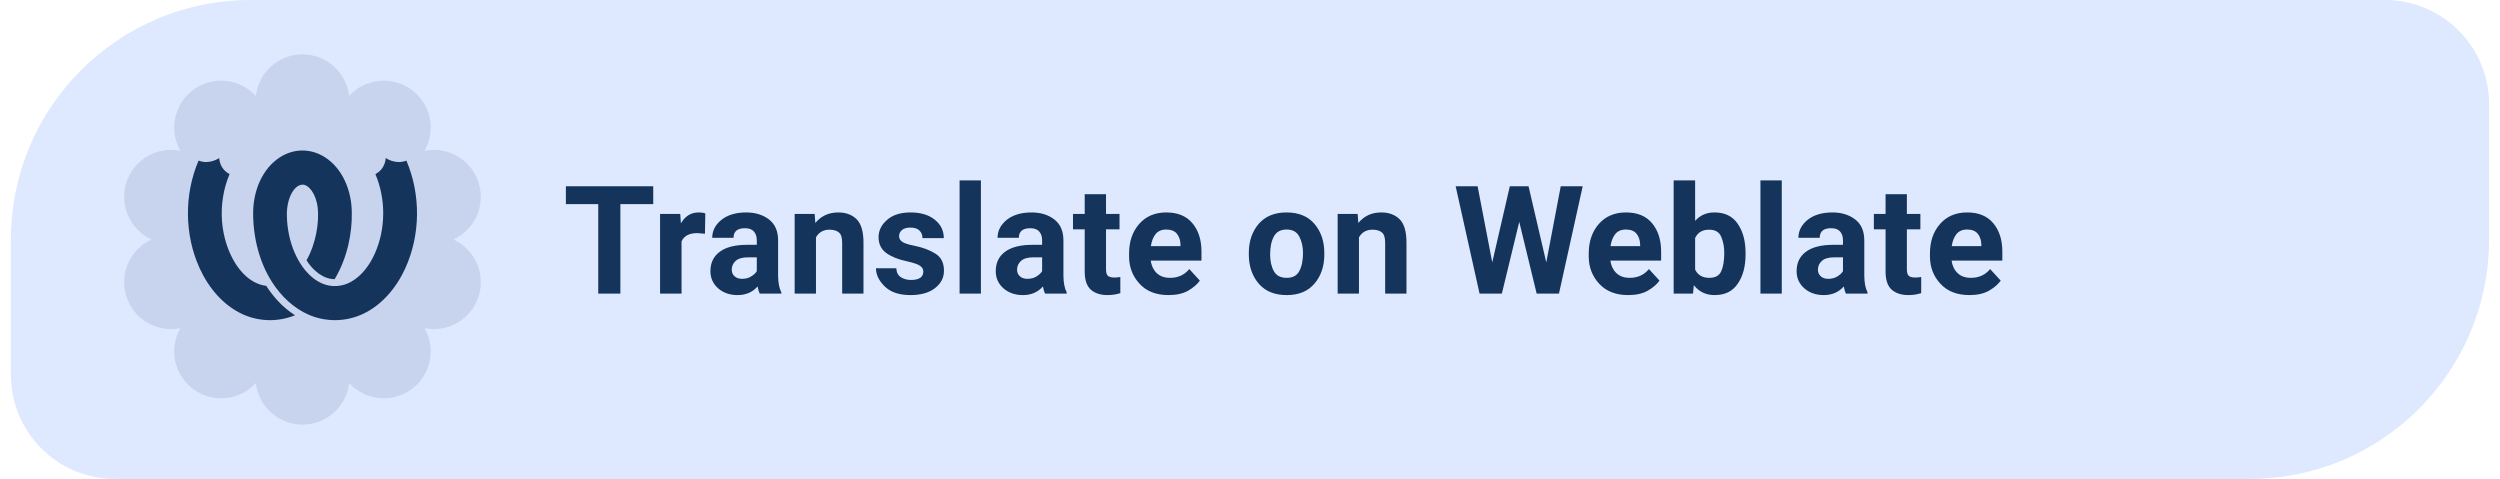
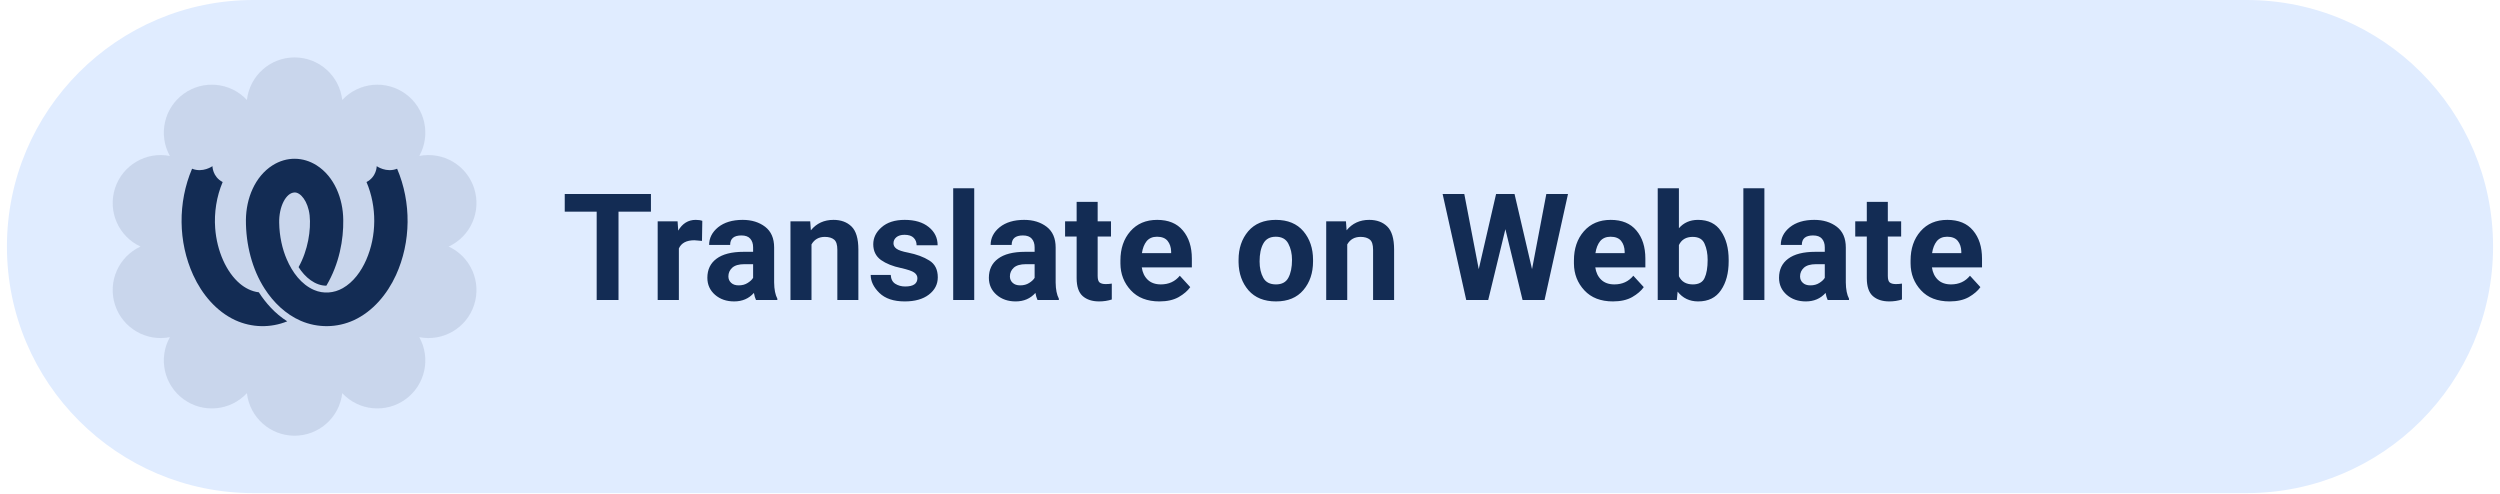
- <svg xmlns="http://www.w3.org/2000/svg" width="214" height="41" viewBox="0 0 238 46" role="img" aria-label="Help translate Levyra on Weblate">
-   <path d="M 23.00 0.00 H 228.00 A 10 10 0 0 1 238.00 10.00 V 23.00 A 23 23 0 0 1 215.00 46.00 H 10.00 A 10 10 0 0 1 0.00 36.00 V 23.00 A 23 23 0 0 1 23.00 0.00 Z" fill="#DEE9FF" />
-   <path d="M 23.52 9.21 A 4.51 4.51 0 0 1 32.48 9.21 A 4.51 4.51 0 0 1 39.73 14.48 A 4.51 4.51 0 0 1 42.50 23.00 A 4.51 4.51 0 0 1 39.73 31.52 A 4.51 4.51 0 0 1 32.48 36.79 A 4.51 4.51 0 0 1 23.52 36.79 A 4.51 4.51 0 0 1 16.27 31.52 A 4.51 4.51 0 0 1 13.50 23.00 A 4.51 4.51 0 0 1 16.27 14.48 A 4.51 4.51 0 0 1 23.52 9.21 Z" fill="#14345C" fill-opacity="0.11" />
-   <g transform="translate(28 23)" style="color:#14345C">
+ <svg xmlns="http://www.w3.org/2000/svg" width="218" height="43" viewBox="0 0 242 48" role="img" aria-label="Help translate Levyra on Weblate">
+   <path d="M 24.00 0.00 H 218.00 A 24 24 0 0 1 242.00 24.00 V 24.00 A 24 24 0 0 1 218.00 48.00 H 24.00 A 24 24 0 0 1 0.00 24.00 V 24.00 A 24 24 0 0 1 24.00 0.00 Z" fill="#E0ECFF" />
+   <path d="M 23.36 9.73 A 4.67 4.67 0 0 1 32.64 9.73 A 4.67 4.67 0 0 1 40.14 15.18 A 4.67 4.67 0 0 1 43.00 24.00 A 4.67 4.67 0 0 1 40.14 32.82 A 4.67 4.67 0 0 1 32.64 38.27 A 4.67 4.67 0 0 1 23.36 38.27 A 4.67 4.67 0 0 1 15.86 32.82 A 4.67 4.67 0 0 1 13.00 24.00 A 4.67 4.67 0 0 1 15.86 15.18 A 4.67 4.67 0 0 1 23.36 9.73 Z" fill="#132C54" fill-opacity="0.11" />
+   <g transform="translate(28 24)" style="color:#132C54">
    <g transform="translate(-11 -11.4) scale(0.9167)">
      <path fill="currentColor" d="M9.662 3.809c-1.875 1.19-2.81 3.515-2.83 5.795-.014 2.628.666 5.258 1.988 7.305.936 1.46 2.238 2.715 3.836 3.412a6.942 6.942 0 005.647-.07c1.997-.927 3.523-2.73 4.463-4.785 1.606-3.518 1.643-7.724.12-11.295-1.146.458-2.166-.271-2.166-.271s.003 1.122-1.083 1.685c1.115 2.612 1.088 5.717-.03 8.263-.538 1.225-1.358 2.365-2.498 3.01-.917.52-2.04.625-3.052.184-1.342-.585-2.293-1.864-2.89-3.254-.466-1.067-.782-2.447-.802-3.878-.037-1.724.728-3.193 1.635-3.218.622-.024 1.427.918 1.598 2.435.158 1.543-.177 3.72-1.174 5.49.677 1.085 1.77 1.98 2.951 1.974 1.386-2.338 1.827-4.911 1.793-6.987-.02-2.28-.955-4.603-2.83-5.795-1.437-.907-3.173-.948-4.676 0zM3.278 3.9s-1.018.73-2.163.27c-1.524 3.573-1.488 7.778.12 11.296.94 2.056 2.465 3.858 4.462 4.785a6.95 6.95 0 005.523.124 9.12 9.12 0 01-1.75-1.455 11.18 11.18 0 01-1.267-1.628c-.768-.08-1.498-.482-2.003-.913-1.447-1.213-2.453-3.478-2.632-5.9-.12-1.635.14-3.354.795-4.894C3.276 5.022 3.278 3.9 3.278 3.9z" />
    </g>
  </g>
-   <text x="53" y="28.2" fill="#14345C" font-family="Roboto,system-ui,-apple-system,'Segoe UI',Arial,sans-serif" font-size="14.5" font-weight="600" letter-spacing="0.05">Translate on Weblate</text>
+   <text x="54" y="29.2" fill="#132C54" font-family="Roboto,system-ui,-apple-system,'Segoe UI',Arial,sans-serif" font-size="14.5" font-weight="600" letter-spacing="0.05">Translate on Weblate</text>
</svg>
